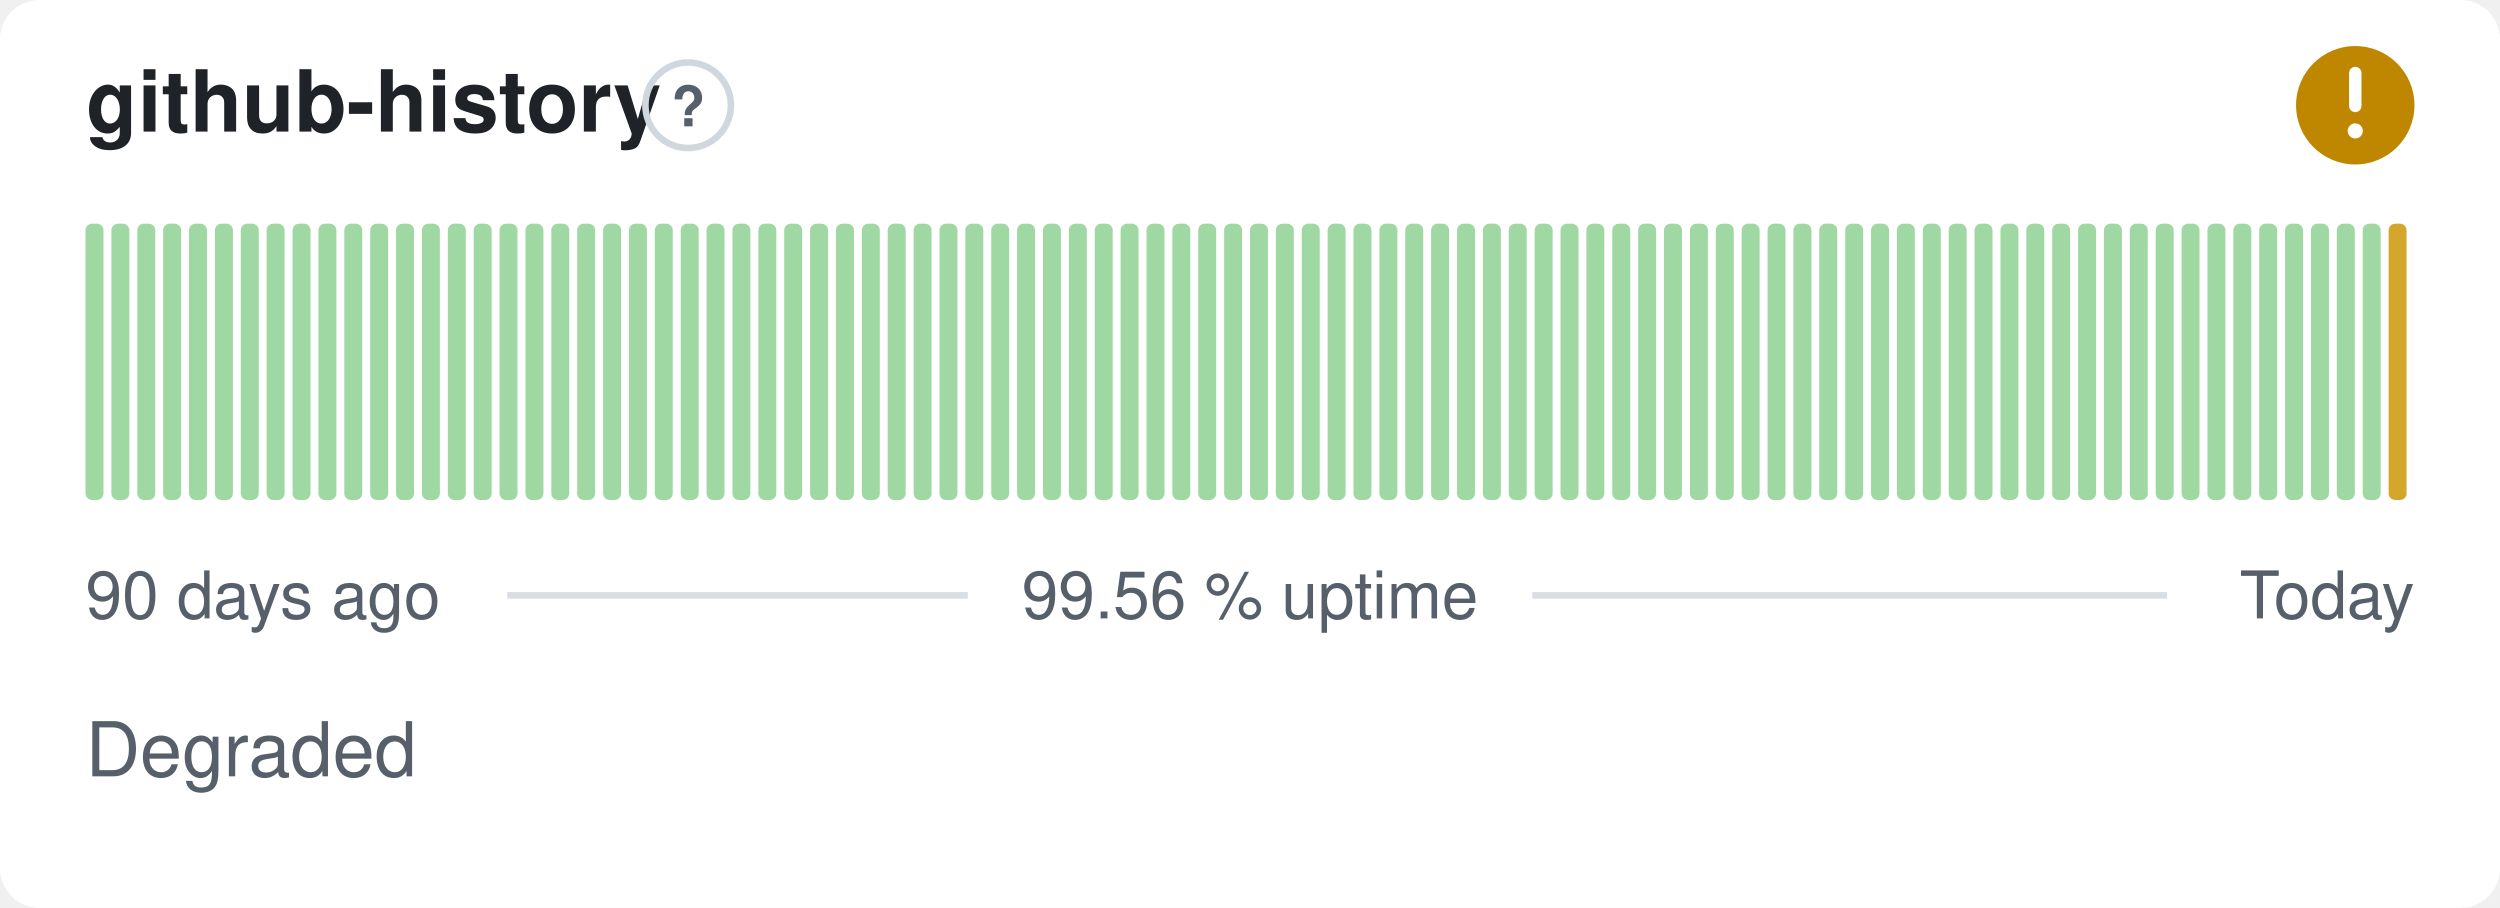
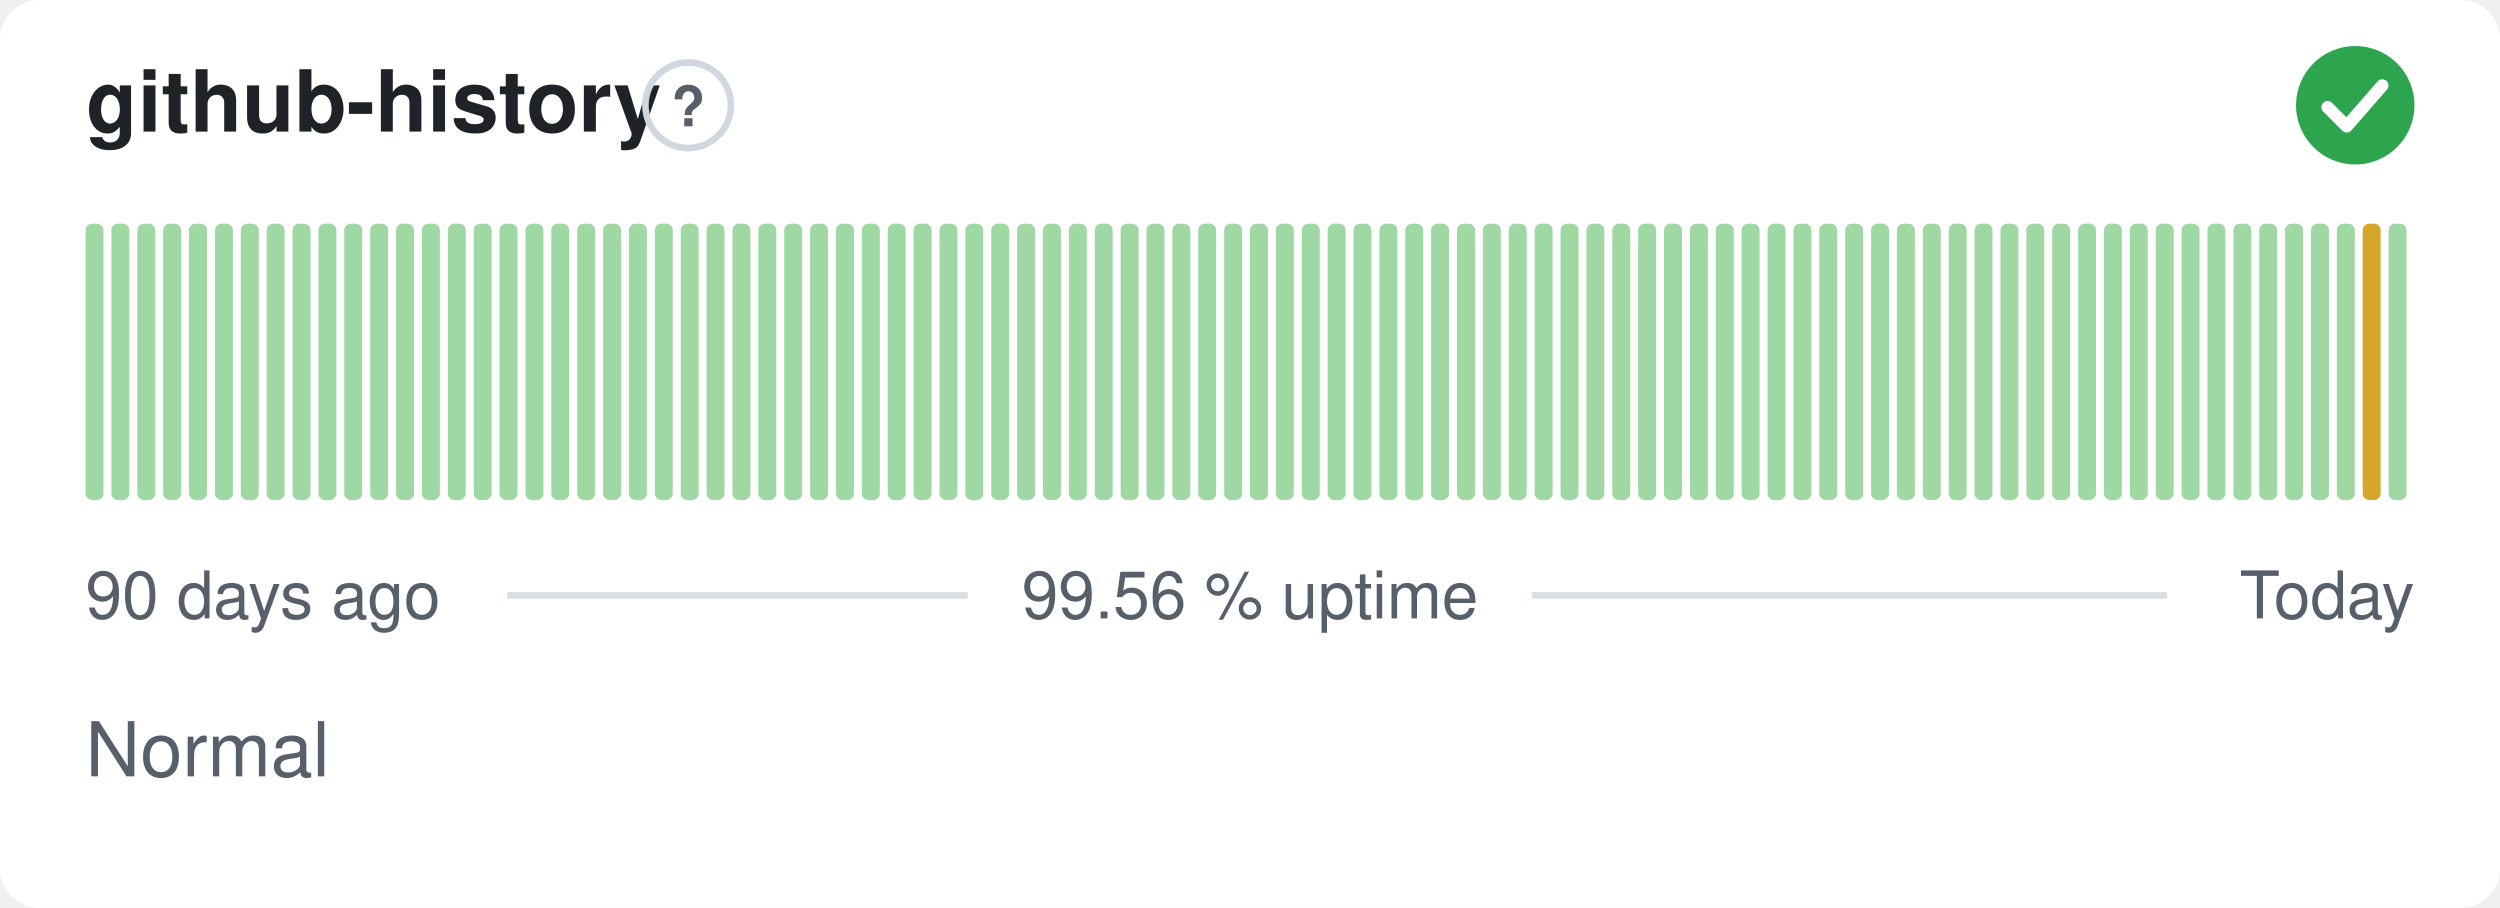
- <svg xmlns="http://www.w3.org/2000/svg" width="380" height="138" viewBox="0 0 380 138" role="img" aria-label="github-history: Degraded, 99.56 % uptime over the last 90 days" font-family="-apple-system,BlinkMacSystemFont,'Segoe UI',Helvetica,Arial,sans-serif">
+ <svg xmlns="http://www.w3.org/2000/svg" width="380" height="138" viewBox="0 0 380 138" role="img" aria-label="github-history: Normal, 99.56 % uptime over the last 90 days" font-family="-apple-system,BlinkMacSystemFont,'Segoe UI',Helvetica,Arial,sans-serif">
  <style>
    @media (prefers-color-scheme: dark) {
      .bg { fill: #0d1117 }
      .title { fill: #e6edf3 }
      .muted { fill: #8b949e }
      .hint { stroke: #30363d }
      .rule { stroke: #30363d }
      .nodata { fill: #21262d }
    }
  </style>
  <rect class="bg" width="380" height="138" rx="6" fill="#ffffff" />
  <text class="title" x="13" y="20" font-size="13" font-weight="600" fill="#1f2328">github-history</text>
  <circle class="hint" cx="104.6" cy="16" r="6.5" fill="none" stroke="#d0d7de" stroke-width="1" />
  <text class="muted" x="104.6" y="19.2" text-anchor="middle" font-size="8.5" font-weight="700" fill="#57606a">?</text>
-   <circle cx="358" cy="16" r="9" fill="#bf8700" />
-   <path d="M358 11.10v5.00" fill="none" stroke="#fff" stroke-width="1.89" stroke-linecap="round" stroke-linejoin="round" />
-   <circle cx="358" cy="19.90" r="1.15" fill="#fff" />
+   <circle cx="358" cy="16" r="9" fill="#2da44e" />
+   <path d="M353.80 16.30l2.90 2.90 5.40 -6.20" fill="none" stroke="#fff" stroke-width="1.89" stroke-linecap="round" stroke-linejoin="round" />
  <rect x="13.00" y="34.00" width="2.73" height="42.00" rx="1" fill="#9fd8a3" />
  <rect x="16.93" y="34.00" width="2.73" height="42.00" rx="1" fill="#9fd8a3" />
  <rect x="20.87" y="34.00" width="2.73" height="42.00" rx="1" fill="#9fd8a3" />
  <rect x="24.80" y="34.00" width="2.73" height="42.00" rx="1" fill="#9fd8a3" />
  <rect x="28.73" y="34.00" width="2.73" height="42.00" rx="1" fill="#9fd8a3" />
  <rect x="32.67" y="34.00" width="2.73" height="42.00" rx="1" fill="#9fd8a3" />
  <rect x="36.60" y="34.00" width="2.73" height="42.00" rx="1" fill="#9fd8a3" />
  <rect x="40.53" y="34.00" width="2.73" height="42.00" rx="1" fill="#9fd8a3" />
  <rect x="44.47" y="34.00" width="2.73" height="42.00" rx="1" fill="#9fd8a3" />
  <rect x="48.40" y="34.00" width="2.73" height="42.00" rx="1" fill="#9fd8a3" />
  <rect x="52.33" y="34.00" width="2.73" height="42.00" rx="1" fill="#9fd8a3" />
  <rect x="56.27" y="34.00" width="2.73" height="42.00" rx="1" fill="#9fd8a3" />
  <rect x="60.20" y="34.00" width="2.73" height="42.00" rx="1" fill="#9fd8a3" />
  <rect x="64.13" y="34.00" width="2.73" height="42.00" rx="1" fill="#9fd8a3" />
  <rect x="68.07" y="34.00" width="2.73" height="42.00" rx="1" fill="#9fd8a3" />
  <rect x="72.00" y="34.00" width="2.73" height="42.00" rx="1" fill="#9fd8a3" />
  <rect x="75.93" y="34.00" width="2.73" height="42.00" rx="1" fill="#9fd8a3" />
  <rect x="79.87" y="34.00" width="2.73" height="42.00" rx="1" fill="#9fd8a3" />
  <rect x="83.80" y="34.00" width="2.73" height="42.00" rx="1" fill="#9fd8a3" />
  <rect x="87.73" y="34.00" width="2.73" height="42.00" rx="1" fill="#9fd8a3" />
  <rect x="91.67" y="34.00" width="2.73" height="42.00" rx="1" fill="#9fd8a3" />
  <rect x="95.60" y="34.00" width="2.73" height="42.00" rx="1" fill="#9fd8a3" />
  <rect x="99.53" y="34.00" width="2.73" height="42.00" rx="1" fill="#9fd8a3" />
  <rect x="103.47" y="34.00" width="2.73" height="42.00" rx="1" fill="#9fd8a3" />
  <rect x="107.40" y="34.00" width="2.73" height="42.00" rx="1" fill="#9fd8a3" />
  <rect x="111.33" y="34.00" width="2.73" height="42.00" rx="1" fill="#9fd8a3" />
  <rect x="115.27" y="34.00" width="2.73" height="42.00" rx="1" fill="#9fd8a3" />
  <rect x="119.20" y="34.00" width="2.73" height="42.00" rx="1" fill="#9fd8a3" />
  <rect x="123.13" y="34.00" width="2.73" height="42.00" rx="1" fill="#9fd8a3" />
  <rect x="127.07" y="34.00" width="2.73" height="42.00" rx="1" fill="#9fd8a3" />
  <rect x="131.00" y="34.00" width="2.73" height="42.00" rx="1" fill="#9fd8a3" />
  <rect x="134.93" y="34.00" width="2.73" height="42.00" rx="1" fill="#9fd8a3" />
  <rect x="138.87" y="34.00" width="2.73" height="42.00" rx="1" fill="#9fd8a3" />
  <rect x="142.80" y="34.00" width="2.73" height="42.00" rx="1" fill="#9fd8a3" />
  <rect x="146.73" y="34.00" width="2.73" height="42.00" rx="1" fill="#9fd8a3" />
  <rect x="150.67" y="34.00" width="2.73" height="42.00" rx="1" fill="#9fd8a3" />
  <rect x="154.60" y="34.00" width="2.73" height="42.00" rx="1" fill="#9fd8a3" />
  <rect x="158.53" y="34.00" width="2.73" height="42.00" rx="1" fill="#9fd8a3" />
  <rect x="162.47" y="34.00" width="2.73" height="42.00" rx="1" fill="#9fd8a3" />
  <rect x="166.40" y="34.00" width="2.73" height="42.00" rx="1" fill="#9fd8a3" />
  <rect x="170.33" y="34.00" width="2.73" height="42.00" rx="1" fill="#9fd8a3" />
  <rect x="174.27" y="34.00" width="2.73" height="42.00" rx="1" fill="#9fd8a3" />
  <rect x="178.20" y="34.00" width="2.73" height="42.00" rx="1" fill="#9fd8a3" />
  <rect x="182.13" y="34.00" width="2.73" height="42.00" rx="1" fill="#9fd8a3" />
  <rect x="186.07" y="34.00" width="2.73" height="42.00" rx="1" fill="#9fd8a3" />
  <rect x="190.00" y="34.00" width="2.73" height="42.00" rx="1" fill="#9fd8a3" />
  <rect x="193.93" y="34.00" width="2.73" height="42.00" rx="1" fill="#9fd8a3" />
  <rect x="197.87" y="34.00" width="2.73" height="42.00" rx="1" fill="#9fd8a3" />
  <rect x="201.80" y="34.00" width="2.73" height="42.00" rx="1" fill="#9fd8a3" />
  <rect x="205.73" y="34.00" width="2.73" height="42.00" rx="1" fill="#9fd8a3" />
  <rect x="209.67" y="34.00" width="2.73" height="42.00" rx="1" fill="#9fd8a3" />
  <rect x="213.60" y="34.00" width="2.73" height="42.00" rx="1" fill="#9fd8a3" />
  <rect x="217.53" y="34.00" width="2.73" height="42.00" rx="1" fill="#9fd8a3" />
  <rect x="221.47" y="34.00" width="2.73" height="42.00" rx="1" fill="#9fd8a3" />
  <rect x="225.40" y="34.00" width="2.73" height="42.00" rx="1" fill="#9fd8a3" />
  <rect x="229.33" y="34.00" width="2.73" height="42.00" rx="1" fill="#9fd8a3" />
  <rect x="233.27" y="34.00" width="2.73" height="42.00" rx="1" fill="#9fd8a3" />
  <rect x="237.20" y="34.00" width="2.73" height="42.00" rx="1" fill="#9fd8a3" />
  <rect x="241.13" y="34.00" width="2.73" height="42.00" rx="1" fill="#9fd8a3" />
  <rect x="245.07" y="34.00" width="2.73" height="42.00" rx="1" fill="#9fd8a3" />
  <rect x="249.00" y="34.00" width="2.73" height="42.00" rx="1" fill="#9fd8a3" />
  <rect x="252.93" y="34.00" width="2.73" height="42.00" rx="1" fill="#9fd8a3" />
  <rect x="256.87" y="34.00" width="2.73" height="42.00" rx="1" fill="#9fd8a3" />
  <rect x="260.80" y="34.00" width="2.73" height="42.00" rx="1" fill="#9fd8a3" />
  <rect x="264.73" y="34.00" width="2.73" height="42.00" rx="1" fill="#9fd8a3" />
  <rect x="268.67" y="34.00" width="2.73" height="42.00" rx="1" fill="#9fd8a3" />
  <rect x="272.60" y="34.00" width="2.73" height="42.00" rx="1" fill="#9fd8a3" />
  <rect x="276.53" y="34.00" width="2.73" height="42.00" rx="1" fill="#9fd8a3" />
  <rect x="280.47" y="34.00" width="2.73" height="42.00" rx="1" fill="#9fd8a3" />
  <rect x="284.40" y="34.00" width="2.73" height="42.00" rx="1" fill="#9fd8a3" />
  <rect x="288.33" y="34.00" width="2.73" height="42.00" rx="1" fill="#9fd8a3" />
  <rect x="292.27" y="34.00" width="2.73" height="42.00" rx="1" fill="#9fd8a3" />
  <rect x="296.20" y="34.00" width="2.73" height="42.00" rx="1" fill="#9fd8a3" />
  <rect x="300.13" y="34.00" width="2.73" height="42.00" rx="1" fill="#9fd8a3" />
  <rect x="304.07" y="34.00" width="2.73" height="42.00" rx="1" fill="#9fd8a3" />
  <rect x="308.00" y="34.00" width="2.73" height="42.00" rx="1" fill="#9fd8a3" />
  <rect x="311.93" y="34.00" width="2.73" height="42.00" rx="1" fill="#9fd8a3" />
  <rect x="315.87" y="34.00" width="2.73" height="42.00" rx="1" fill="#9fd8a3" />
  <rect x="319.80" y="34.00" width="2.73" height="42.00" rx="1" fill="#9fd8a3" />
  <rect x="323.73" y="34.00" width="2.73" height="42.00" rx="1" fill="#9fd8a3" />
  <rect x="327.67" y="34.00" width="2.73" height="42.00" rx="1" fill="#9fd8a3" />
  <rect x="331.60" y="34.00" width="2.73" height="42.00" rx="1" fill="#9fd8a3" />
  <rect x="335.53" y="34.00" width="2.73" height="42.00" rx="1" fill="#9fd8a3" />
  <rect x="339.47" y="34.00" width="2.73" height="42.00" rx="1" fill="#9fd8a3" />
  <rect x="343.40" y="34.00" width="2.73" height="42.00" rx="1" fill="#9fd8a3" />
  <rect x="347.33" y="34.00" width="2.73" height="42.00" rx="1" fill="#9fd8a3" />
  <rect x="351.27" y="34.00" width="2.73" height="42.00" rx="1" fill="#9fd8a3" />
  <rect x="355.20" y="34.00" width="2.73" height="42.00" rx="1" fill="#9fd8a3" />
-   <rect x="359.13" y="34.00" width="2.73" height="42.00" rx="1" fill="#9fd8a3" />
-   <rect x="363.07" y="34.00" width="2.73" height="42.00" rx="1" fill="#d4a72c" />
+   <rect x="359.13" y="34.00" width="2.73" height="42.00" rx="1" fill="#d4a72c" />
+   <rect x="363.07" y="34.00" width="2.73" height="42.00" rx="1" fill="#9fd8a3" />
  <text class="muted" x="13" y="94" font-size="10" fill="#57606a">90 days ago</text>
  <text class="muted" x="190" y="94" text-anchor="middle" font-size="10" fill="#57606a">99.56 % uptime</text>
  <text class="muted" x="367" y="94" text-anchor="end" font-size="10" fill="#57606a">Today</text>
  <line class="rule" x1="77.1" y1="90.5" x2="147.1" y2="90.5" stroke="#d8dee4" stroke-width="1" />
  <line class="rule" x1="232.9" y1="90.5" x2="329.4" y2="90.5" stroke="#d8dee4" stroke-width="1" />
-   <text class="muted" x="13" y="118" font-size="11.5" fill="#57606a">Degraded</text>
+   <text class="muted" x="13" y="118" font-size="11.5" fill="#57606a">Normal</text>
</svg>
